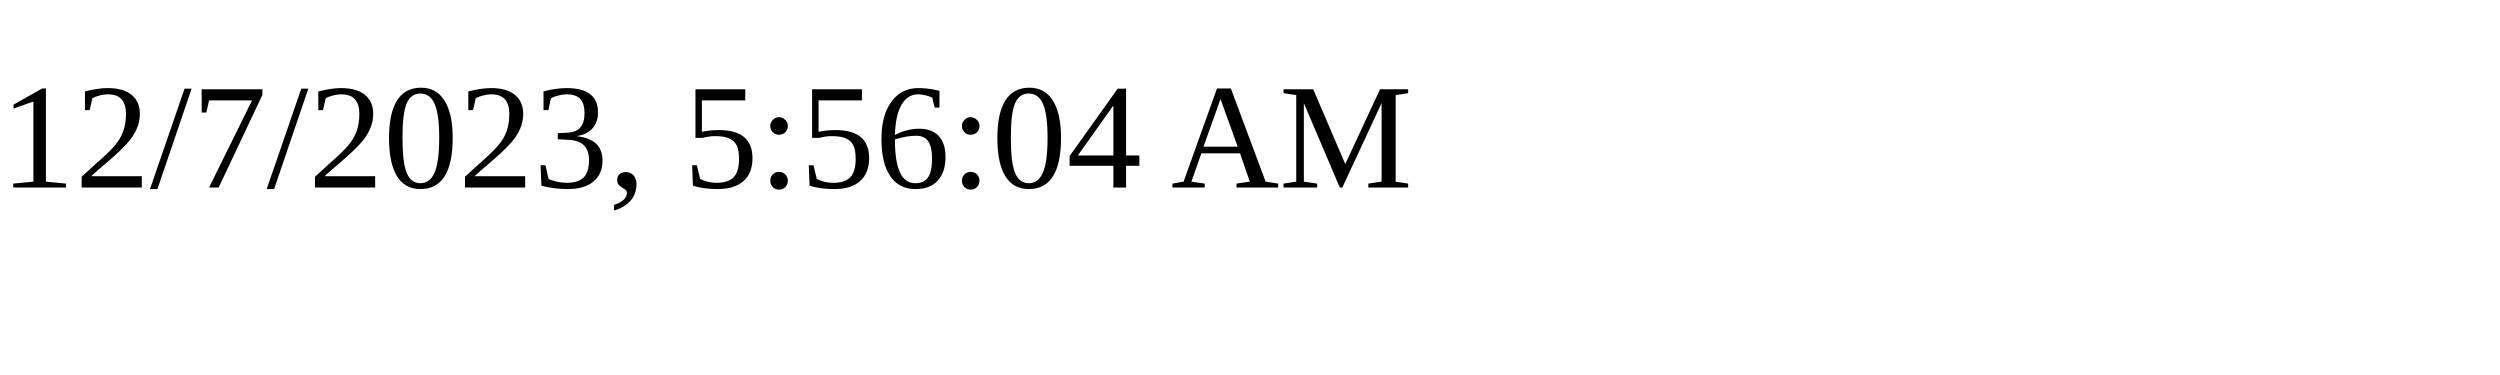
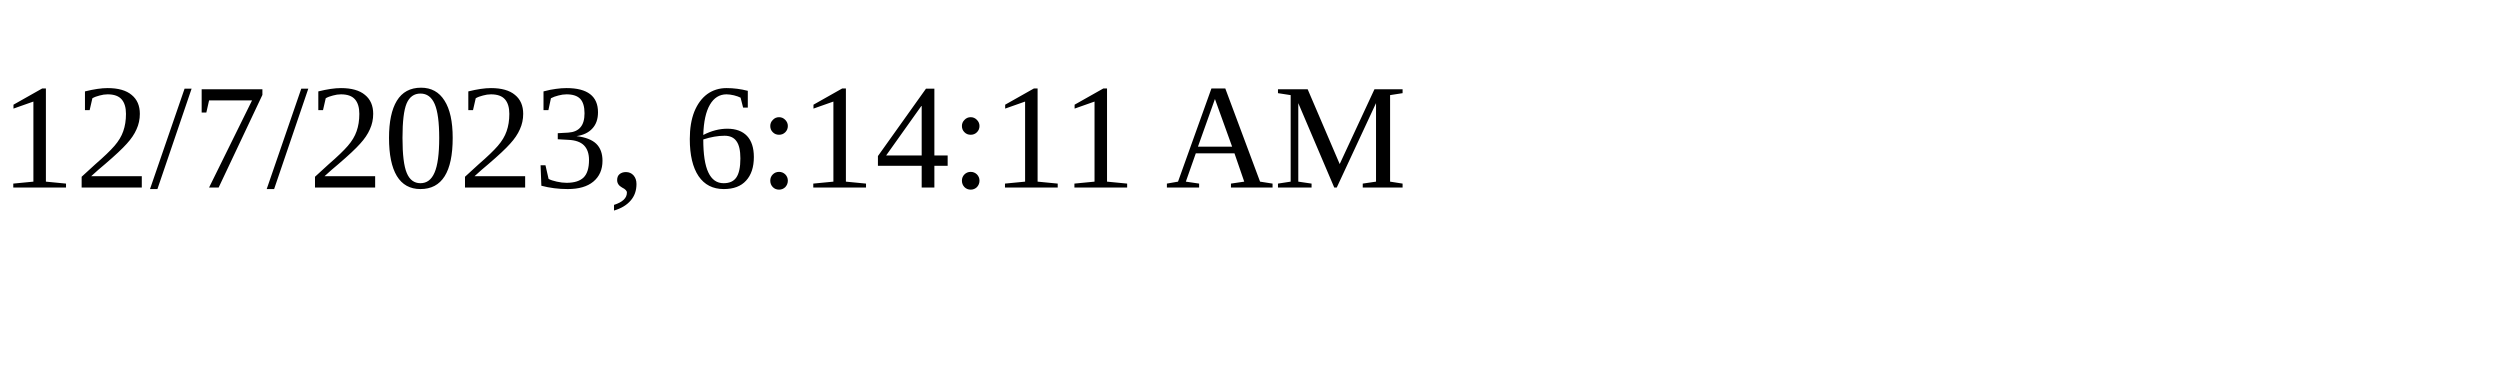
<svg xmlns="http://www.w3.org/2000/svg" height="30" width="200">
-   <text x="0" y="15">12/7/2023, 5:56:04 AM</text>
+   <text x="0" y="15">12/7/2023, 6:14:11 AM</text>
</svg>
